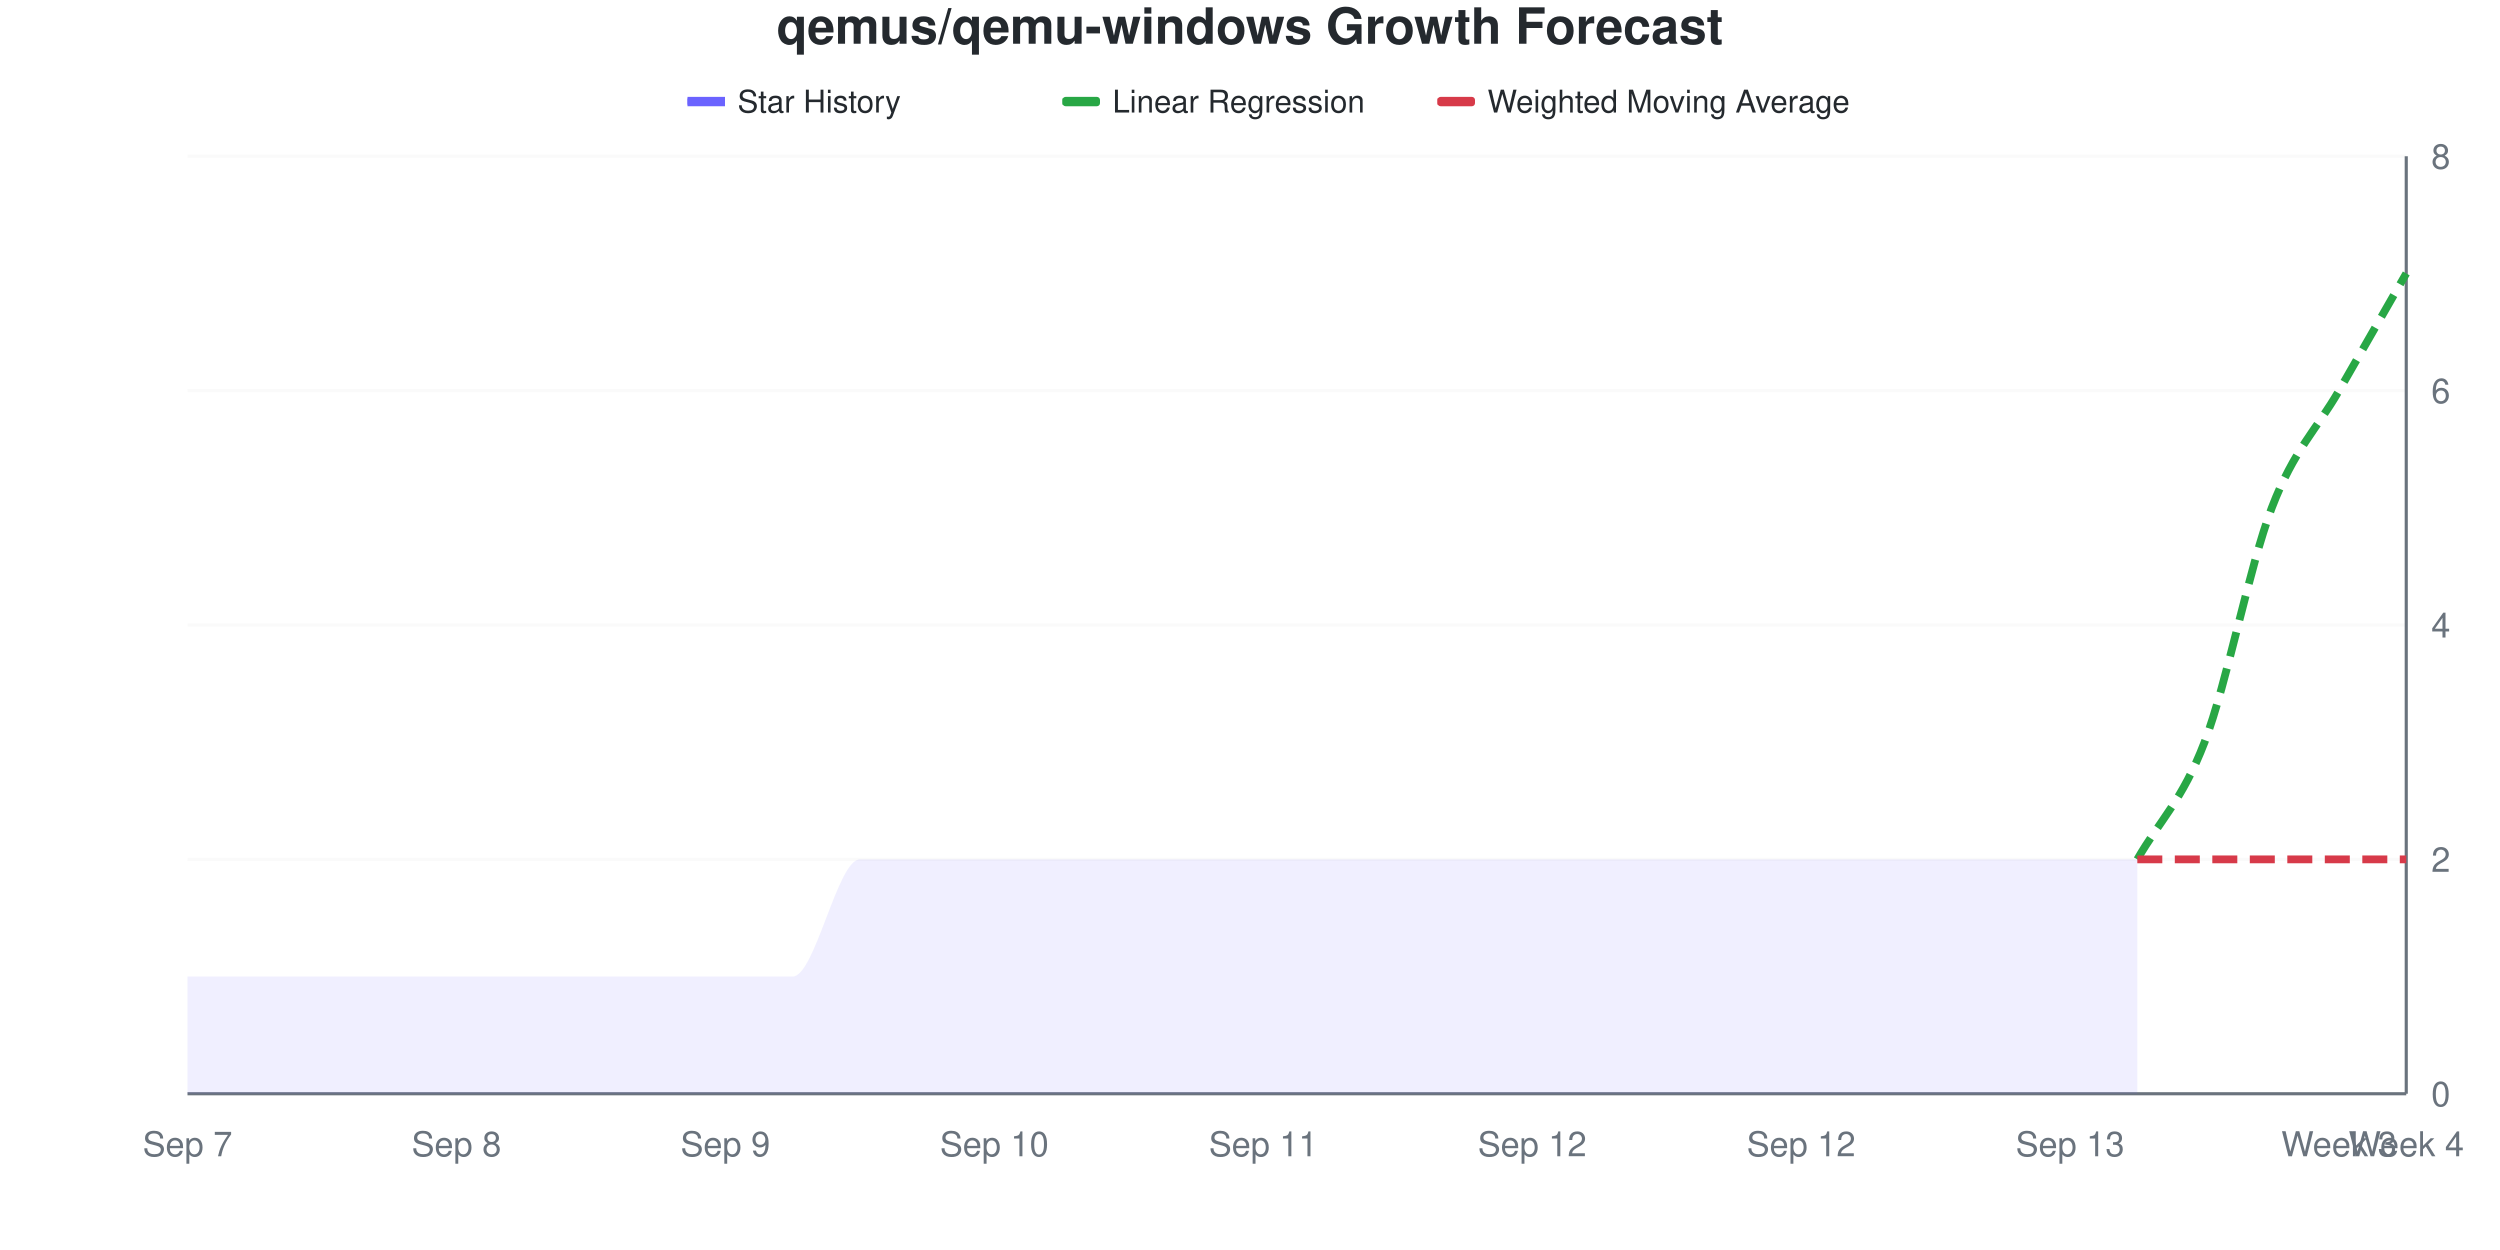
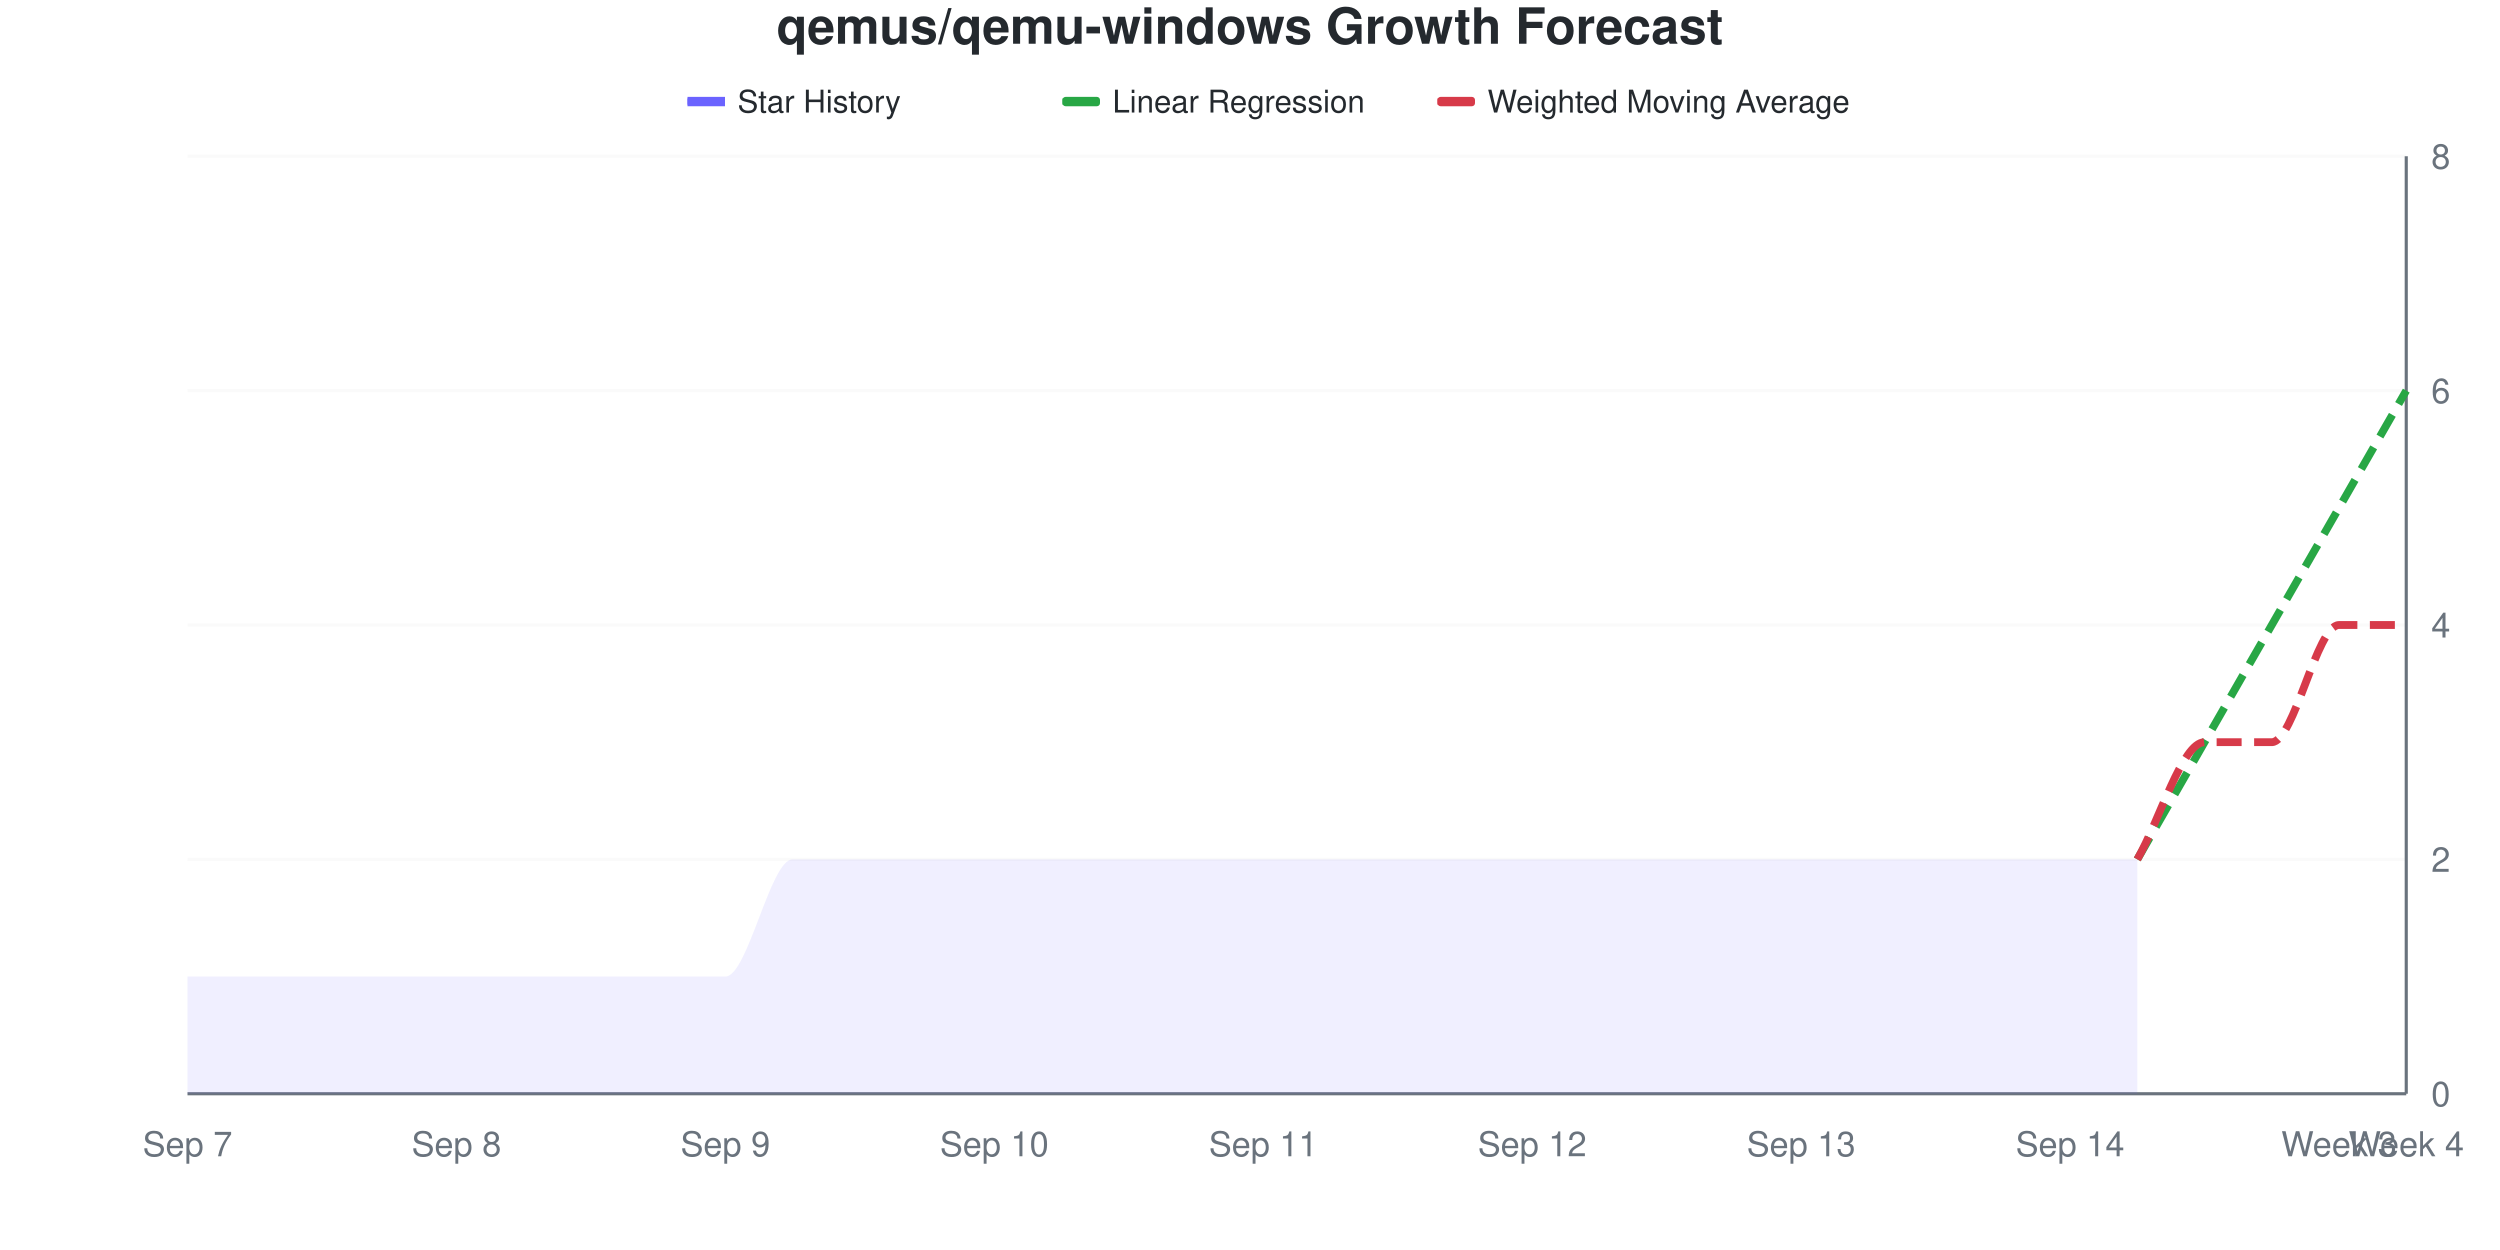
<svg xmlns="http://www.w3.org/2000/svg" viewBox="0 0 800 400" width="800" height="400">
  <style>
    @keyframes drawLine {
      to { stroke-dashoffset: 0; }
    }
    @keyframes fadeInPoint {
      from { opacity: 0; }
      to { opacity: 1; }
    }
    .data-line-0 {
      stroke-dasharray: 1025;
      stroke-dashoffset: 1025;
      animation: drawLine 2s ease-out forwards;
    }
    .data-point {
      opacity: 0;
      animation: fadeInPoint 0.5s ease-out forwards;
    }
    .chart-bg { fill: #fff; }
    .chart-text { fill: #24292e; }
    .chart-muted { fill: #6a737d; }
    .chart-grid { stroke: #eee; }
    .chart-axis { stroke: #6a737d; }
    @media (prefers-color-scheme: dark) {
      .chart-bg { fill: #0d1117; }
      .chart-text { fill: #e6edf3; }
      .chart-muted { fill: #8b949e; }
      .chart-grid { stroke: #21262d; }
      .chart-axis { stroke: #8b949e; }
    }
  </style>
  <rect width="800" height="400" class="chart-bg" />
  <text x="400" y="14" text-anchor="middle" class="chart-text" font-size="16" font-weight="bold" font-family="-apple-system, BlinkMacSystemFont, 'Segoe UI', Helvetica, Arial, sans-serif">qemus/qemu-windows Growth Forecast</text>
  <g class="legend">
    <rect x="220" y="31" width="12" height="3" fill="#6b63ff" />
    <line x1="220" y1="32.5" x2="232" y2="32.5" stroke="#6b63ff" stroke-width="2" />
    <text x="236" y="36" class="chart-text" font-size="10" font-family="-apple-system, BlinkMacSystemFont, 'Segoe UI', Helvetica, Arial, sans-serif">Star History</text>
    <rect x="340" y="31" width="12" height="3" fill="#28a745" rx="1" />
    <line x1="340" y1="32.5" x2="352" y2="32.5" stroke="#28a745" stroke-width="2" stroke-dasharray="4,2" />
    <text x="356" y="36" class="chart-text" font-size="10" font-family="-apple-system, BlinkMacSystemFont, 'Segoe UI', Helvetica, Arial, sans-serif">Linear Regression</text>
    <rect x="460" y="31" width="12" height="3" fill="#d73a49" rx="1" />
    <line x1="460" y1="32.5" x2="472" y2="32.5" stroke="#d73a49" stroke-width="2" stroke-dasharray="4,2" />
    <text x="476" y="36" class="chart-text" font-size="10" font-family="-apple-system, BlinkMacSystemFont, 'Segoe UI', Helvetica, Arial, sans-serif">Weighted Moving Average</text>
  </g>
  <g class="grid">
    <line x1="60" y1="350" x2="770" y2="350" class="chart-grid" stroke-opacity="0.3" />
    <text x="778" y="354" text-anchor="start" class="chart-muted" font-size="11" font-family="-apple-system, BlinkMacSystemFont, 'Segoe UI', Helvetica, Arial, sans-serif">0</text>
    <line x1="60" y1="275" x2="770" y2="275" class="chart-grid" stroke-opacity="0.3" />
    <text x="778" y="279" text-anchor="start" class="chart-muted" font-size="11" font-family="-apple-system, BlinkMacSystemFont, 'Segoe UI', Helvetica, Arial, sans-serif">2</text>
    <line x1="60" y1="200" x2="770" y2="200" class="chart-grid" stroke-opacity="0.3" />
    <text x="778" y="204" text-anchor="start" class="chart-muted" font-size="11" font-family="-apple-system, BlinkMacSystemFont, 'Segoe UI', Helvetica, Arial, sans-serif">4</text>
    <line x1="60" y1="125" x2="770" y2="125" class="chart-grid" stroke-opacity="0.3" />
    <text x="778" y="129" text-anchor="start" class="chart-muted" font-size="11" font-family="-apple-system, BlinkMacSystemFont, 'Segoe UI', Helvetica, Arial, sans-serif">6</text>
    <line x1="60" y1="50" x2="770" y2="50" class="chart-grid" stroke-opacity="0.3" />
    <text x="778" y="54" text-anchor="start" class="chart-muted" font-size="11" font-family="-apple-system, BlinkMacSystemFont, 'Segoe UI', Helvetica, Arial, sans-serif">8</text>
  </g>
  <g class="milestones">
    
  </g>
  <g class="x-axis">
    <text x="60" y="370" text-anchor="middle" class="chart-muted" font-size="11" font-family="-apple-system, BlinkMacSystemFont, 'Segoe UI', Helvetica, Arial, sans-serif">Sep 7</text>
    <text x="146.061" y="370" text-anchor="middle" class="chart-muted" font-size="11" font-family="-apple-system, BlinkMacSystemFont, 'Segoe UI', Helvetica, Arial, sans-serif">Sep 8</text>
    <text x="232.121" y="370" text-anchor="middle" class="chart-muted" font-size="11" font-family="-apple-system, BlinkMacSystemFont, 'Segoe UI', Helvetica, Arial, sans-serif">Sep 9</text>
    <text x="318.182" y="370" text-anchor="middle" class="chart-muted" font-size="11" font-family="-apple-system, BlinkMacSystemFont, 'Segoe UI', Helvetica, Arial, sans-serif">Sep 10</text>
    <text x="404.242" y="370" text-anchor="middle" class="chart-muted" font-size="11" font-family="-apple-system, BlinkMacSystemFont, 'Segoe UI', Helvetica, Arial, sans-serif">Sep 11</text>
    <text x="490.303" y="370" text-anchor="middle" class="chart-muted" font-size="11" font-family="-apple-system, BlinkMacSystemFont, 'Segoe UI', Helvetica, Arial, sans-serif">Sep 12</text>
-     <text x="576.364" y="370" text-anchor="middle" class="chart-muted" font-size="11" font-family="-apple-system, BlinkMacSystemFont, 'Segoe UI', Helvetica, Arial, sans-serif">Sep 12</text>
-     <text x="662.424" y="370" text-anchor="middle" class="chart-muted" font-size="11" font-family="-apple-system, BlinkMacSystemFont, 'Segoe UI', Helvetica, Arial, sans-serif">Sep 13</text>
+     <text x="576.364" y="370" text-anchor="middle" class="chart-muted" font-size="11" font-family="-apple-system, BlinkMacSystemFont, 'Segoe UI', Helvetica, Arial, sans-serif">Sep 13</text>
+     <text x="662.424" y="370" text-anchor="middle" class="chart-muted" font-size="11" font-family="-apple-system, BlinkMacSystemFont, 'Segoe UI', Helvetica, Arial, sans-serif">Sep 14</text>
    <text x="748.485" y="370" text-anchor="middle" class="chart-muted" font-size="11" font-family="-apple-system, BlinkMacSystemFont, 'Segoe UI', Helvetica, Arial, sans-serif">Week 3</text>
    <text x="770" y="370" text-anchor="middle" class="chart-muted" font-size="11" font-family="-apple-system, BlinkMacSystemFont, 'Segoe UI', Helvetica, Arial, sans-serif">Week 4</text>
  </g>
  <line x1="770" y1="50" x2="770" y2="350" class="chart-axis" stroke-width="1" />
  <line x1="60" y1="350" x2="770" y2="350" class="chart-axis" stroke-width="1" />
-   <path d="M60,350 L60,312.5 C67.172,312.5 74.343,312.5 81.515,312.5 C88.687,312.5 95.859,312.5 103.03,312.5 C110.202,312.5 117.374,312.5 124.545,312.5 C131.717,312.5 138.889,312.5 146.061,312.5 C153.232,312.5 160.404,312.5 167.576,312.5 C174.747,312.5 181.919,312.5 189.091,312.5 C196.263,312.5 203.434,312.5 210.606,312.5 C217.778,312.5 224.949,312.5 232.121,312.5 C239.293,312.5 246.465,312.5 253.636,312.5 C260.808,312.5 267.98,275 275.152,275 C282.323,275 289.495,275 296.667,275 C303.838,275 311.01,275 318.182,275 C325.354,275 332.525,275 339.697,275 C346.869,275 354.04,275 361.212,275 C368.384,275 375.556,275 382.727,275 C389.899,275 397.071,275 404.242,275 C411.414,275 418.586,275 425.758,275 C432.929,275 440.101,275 447.273,275 C454.444,275 461.616,275 468.788,275 C475.96,275 483.131,275 490.303,275 C497.475,275 504.646,275 511.818,275 C518.99,275 526.162,275 533.333,275 C540.505,275 547.677,275 554.848,275 C562.02,275 569.192,275 576.364,275 C583.535,275 590.707,275 597.879,275 C605.051,275 612.222,275 619.394,275 C626.566,275 633.737,275 640.909,275 C648.081,275 655.253,275 662.424,275 C669.596,275 676.768,275 683.939,275 L683.939,350 L60,350 Z" fill="#6b63ff" fill-opacity="0.1" />
-   <path d="M60,350 L60,312.5 C67.172,312.5 74.343,312.5 81.515,312.5 C88.687,312.5 95.859,312.5 103.03,312.5 C110.202,312.5 117.374,312.5 124.545,312.5 C131.717,312.5 138.889,312.5 146.061,312.5 C153.232,312.5 160.404,312.5 167.576,312.5 C174.747,312.5 181.919,312.5 189.091,312.5 C196.263,312.5 203.434,312.5 210.606,312.5 C217.778,312.5 224.949,312.5 232.121,312.5 C239.293,312.5 246.465,312.5 253.636,312.5 C260.808,312.5 267.98,275 275.152,275 C282.323,275 289.495,275 296.667,275 C303.838,275 311.01,275 318.182,275 C325.354,275 332.525,275 339.697,275 C346.869,275 354.04,275 361.212,275 C368.384,275 375.556,275 382.727,275 C389.899,275 397.071,275 404.242,275 C411.414,275 418.586,275 425.758,275 C432.929,275 440.101,275 447.273,275 C454.444,275 461.616,275 468.788,275 C475.96,275 483.131,275 490.303,275 C497.475,275 504.646,275 511.818,275 C518.99,275 526.162,275 533.333,275 C540.505,275 547.677,275 554.848,275 C562.02,275 569.192,275 576.364,275 C583.535,275 590.707,275 597.879,275 C605.051,275 612.222,275 619.394,275 C626.566,275 633.737,275 640.909,275 C648.081,275 655.253,275 662.424,275 C669.596,275 676.768,275 683.939,275" fill="none" stroke="#6b63ff" stroke-width="2.5" class="data-line-0" />
-   <path d="M683.939,275 C691.111,262.5 698.283,256.25 705.455,237.5 C712.626,218.75 719.798,181.25 726.97,162.5 C734.141,143.75 741.313,137.5 748.485,125 C755.657,112.5 762.828,100 770,87.5" fill="none" stroke="#28a745" stroke-width="2.5" stroke-dasharray="8,4" />
-   <path d="M683.939,275 C691.111,275 698.283,275 705.455,275 C712.626,275 719.798,275 726.97,275 C734.141,275 741.313,275 748.485,275 C755.657,275 762.828,275 770,275" fill="none" stroke="#d73a49" stroke-width="2.5" stroke-dasharray="8,4" />
+   <path d="M60,350 L60,312.5 C67.172,312.5 74.343,312.5 81.515,312.5 C88.687,312.5 95.859,312.5 103.03,312.5 C110.202,312.5 117.374,312.5 124.545,312.5 C131.717,312.5 138.889,312.5 146.061,312.5 C153.232,312.5 160.404,312.5 167.576,312.5 C174.747,312.5 181.919,312.5 189.091,312.5 C196.263,312.5 203.434,312.5 210.606,312.5 C217.778,312.5 224.949,312.5 232.121,312.5 C239.293,312.5 246.465,275 253.636,275 C260.808,275 267.98,275 275.152,275 C282.323,275 289.495,275 296.667,275 C303.838,275 311.01,275 318.182,275 C325.354,275 332.525,275 339.697,275 C346.869,275 354.04,275 361.212,275 C368.384,275 375.556,275 382.727,275 C389.899,275 397.071,275 404.242,275 C411.414,275 418.586,275 425.758,275 C432.929,275 440.101,275 447.273,275 C454.444,275 461.616,275 468.788,275 C475.96,275 483.131,275 490.303,275 C497.475,275 504.646,275 511.818,275 C518.99,275 526.162,275 533.333,275 C540.505,275 547.677,275 554.848,275 C562.02,275 569.192,275 576.364,275 C583.535,275 590.707,275 597.879,275 C605.051,275 612.222,275 619.394,275 C626.566,275 633.737,275 640.909,275 C648.081,275 655.253,275 662.424,275 C669.596,275 676.768,275 683.939,275 L683.939,350 L60,350 Z" fill="#6b63ff" fill-opacity="0.1" />
+   <path d="M60,350 L60,312.5 C67.172,312.5 74.343,312.5 81.515,312.5 C88.687,312.5 95.859,312.5 103.03,312.5 C110.202,312.5 117.374,312.5 124.545,312.5 C131.717,312.5 138.889,312.5 146.061,312.5 C153.232,312.5 160.404,312.5 167.576,312.5 C174.747,312.5 181.919,312.5 189.091,312.5 C196.263,312.5 203.434,312.5 210.606,312.5 C217.778,312.5 224.949,312.5 232.121,312.5 C239.293,312.5 246.465,275 253.636,275 C260.808,275 267.98,275 275.152,275 C282.323,275 289.495,275 296.667,275 C303.838,275 311.01,275 318.182,275 C325.354,275 332.525,275 339.697,275 C346.869,275 354.04,275 361.212,275 C368.384,275 375.556,275 382.727,275 C389.899,275 397.071,275 404.242,275 C411.414,275 418.586,275 425.758,275 C432.929,275 440.101,275 447.273,275 C454.444,275 461.616,275 468.788,275 C475.96,275 483.131,275 490.303,275 C497.475,275 504.646,275 511.818,275 C518.99,275 526.162,275 533.333,275 C540.505,275 547.677,275 554.848,275 C562.02,275 569.192,275 576.364,275 C583.535,275 590.707,275 597.879,275 C605.051,275 612.222,275 619.394,275 C626.566,275 633.737,275 640.909,275 C648.081,275 655.253,275 662.424,275 C669.596,275 676.768,275 683.939,275" fill="none" stroke="#6b63ff" stroke-width="2.5" class="data-line-0" />
+   <path d="M683.939,275 C691.111,262.5 698.283,250 705.455,237.5 C712.626,225 719.798,212.5 726.97,200 C734.141,187.5 741.313,175 748.485,162.5 C755.657,150 762.828,137.5 770,125" fill="none" stroke="#28a745" stroke-width="2.5" stroke-dasharray="8,4" />
+   <path d="M683.939,275 C691.111,262.5 698.283,237.5 705.455,237.5 C712.626,237.5 719.798,237.5 726.97,237.5 C734.141,237.5 741.313,200 748.485,200 C755.657,200 762.828,200 770,200" fill="none" stroke="#d73a49" stroke-width="2.5" stroke-dasharray="8,4" />
  <g class="points">
    <circle cx="60" cy="312.5" r="4" fill="#6b63ff" class="data-point" style="animation-delay: 1.50s" />
    <circle cx="81.515" cy="312.5" r="4" fill="#6b63ff" class="data-point" style="animation-delay: 1.55s" />
    <circle cx="103.03" cy="312.5" r="4" fill="#6b63ff" class="data-point" style="animation-delay: 1.60s" />
    <circle cx="124.545" cy="312.5" r="4" fill="#6b63ff" class="data-point" style="animation-delay: 1.65s" />
    <circle cx="146.061" cy="312.5" r="4" fill="#6b63ff" class="data-point" style="animation-delay: 1.70s" />
    <circle cx="167.576" cy="312.5" r="4" fill="#6b63ff" class="data-point" style="animation-delay: 1.75s" />
    <circle cx="189.091" cy="312.5" r="4" fill="#6b63ff" class="data-point" style="animation-delay: 1.80s" />
    <circle cx="210.606" cy="312.5" r="4" fill="#6b63ff" class="data-point" style="animation-delay: 1.85s" />
    <circle cx="232.121" cy="312.5" r="4" fill="#6b63ff" class="data-point" style="animation-delay: 1.90s" />
-     <circle cx="253.636" cy="312.5" r="4" fill="#6b63ff" class="data-point" style="animation-delay: 1.95s" />
+     <circle cx="253.636" cy="275" r="4" fill="#6b63ff" class="data-point" style="animation-delay: 1.95s" />
    <circle cx="275.152" cy="275" r="4" fill="#6b63ff" class="data-point" style="animation-delay: 2.00s" />
    <circle cx="296.667" cy="275" r="4" fill="#6b63ff" class="data-point" style="animation-delay: 2.05s" />
    <circle cx="318.182" cy="275" r="4" fill="#6b63ff" class="data-point" style="animation-delay: 2.10s" />
    <circle cx="339.697" cy="275" r="4" fill="#6b63ff" class="data-point" style="animation-delay: 2.15s" />
    <circle cx="361.212" cy="275" r="4" fill="#6b63ff" class="data-point" style="animation-delay: 2.20s" />
    <circle cx="382.727" cy="275" r="4" fill="#6b63ff" class="data-point" style="animation-delay: 2.25s" />
    <circle cx="404.242" cy="275" r="4" fill="#6b63ff" class="data-point" style="animation-delay: 2.30s" />
    <circle cx="425.758" cy="275" r="4" fill="#6b63ff" class="data-point" style="animation-delay: 2.35s" />
    <circle cx="447.273" cy="275" r="4" fill="#6b63ff" class="data-point" style="animation-delay: 2.40s" />
    <circle cx="468.788" cy="275" r="4" fill="#6b63ff" class="data-point" style="animation-delay: 2.45s" />
    <circle cx="490.303" cy="275" r="4" fill="#6b63ff" class="data-point" style="animation-delay: 2.50s" />
    <circle cx="511.818" cy="275" r="4" fill="#6b63ff" class="data-point" style="animation-delay: 2.55s" />
    <circle cx="533.333" cy="275" r="4" fill="#6b63ff" class="data-point" style="animation-delay: 2.60s" />
    <circle cx="554.848" cy="275" r="4" fill="#6b63ff" class="data-point" style="animation-delay: 2.65s" />
    <circle cx="576.364" cy="275" r="4" fill="#6b63ff" class="data-point" style="animation-delay: 2.70s" />
    <circle cx="597.879" cy="275" r="4" fill="#6b63ff" class="data-point" style="animation-delay: 2.75s" />
    <circle cx="619.394" cy="275" r="4" fill="#6b63ff" class="data-point" style="animation-delay: 2.80s" />
    <circle cx="640.909" cy="275" r="4" fill="#6b63ff" class="data-point" style="animation-delay: 2.85s" />
    <circle cx="662.424" cy="275" r="4" fill="#6b63ff" class="data-point" style="animation-delay: 2.90s" />
    <circle cx="683.939" cy="275" r="4" fill="#6b63ff" class="data-point" style="animation-delay: 2.95s" />
  </g>
</svg>
